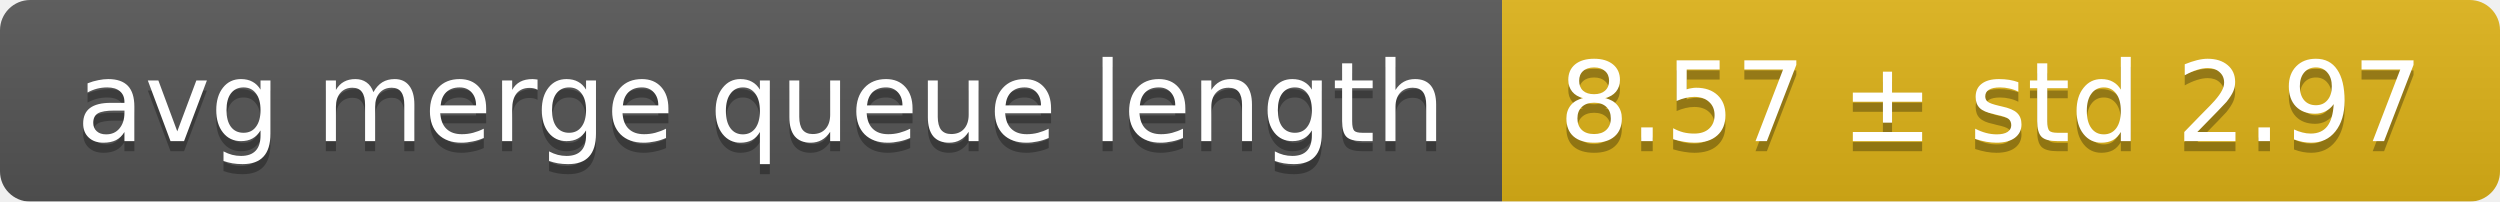
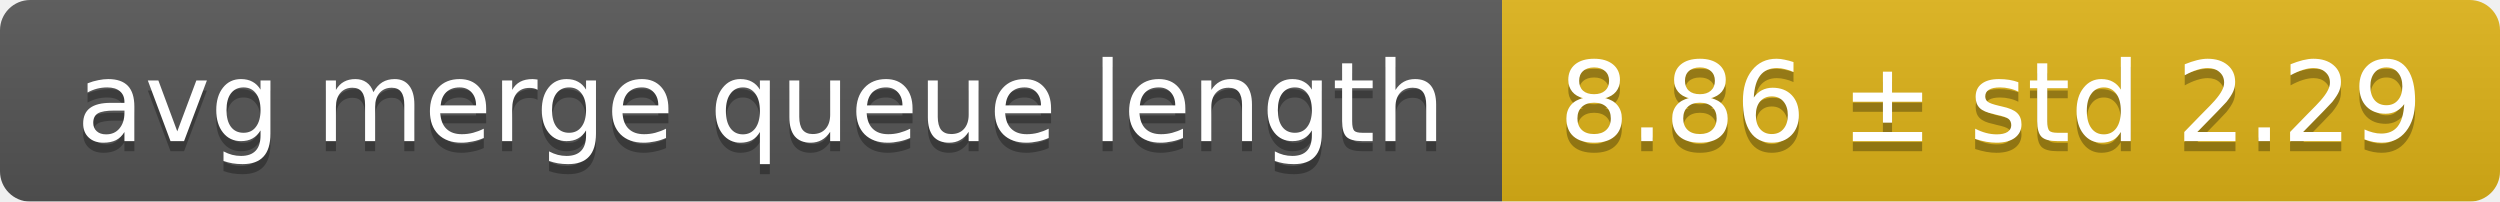
<svg xmlns="http://www.w3.org/2000/svg" width="248" height="20">
  <linearGradient id="smooth" x2="0" y2="100%">
    <stop offset="0" stop-color="#bbb" stop-opacity=".1" />
    <stop offset="1" stop-opacity=".1" />
  </linearGradient>
  <mask id="round">
    <rect width="248" height="20" rx="3" fill="#fff" />
  </mask>
  <g mask="url(#round)">
    <rect width="149" height="20" fill="#555" />
    <rect x="149" width="99" height="20" fill="#dfb317" />
    <rect width="248" height="20" fill="url(#smooth)" />
  </g>
  <g fill="#fff" text-anchor="middle" font-family="DejaVu Sans,Verdana,Geneva,sans-serif" font-size="11">
    <text x="75.5" y="15" fill="#010101" fill-opacity=".3">avg merge queue length</text>
    <text x="75.5" y="14">avg merge queue length</text>
-     <text x="197.5" y="15" fill="#010101" fill-opacity=".3">8.57 ± std 2.97</text>
-     <text x="197.5" y="14">8.57 ± std 2.97</text>
+     <text x="197.5" y="15" fill="#010101" fill-opacity=".3">8.86 ± std 2.29</text>
+     <text x="197.5" y="14">8.86 ± std 2.29</text>
  </g>
</svg>
